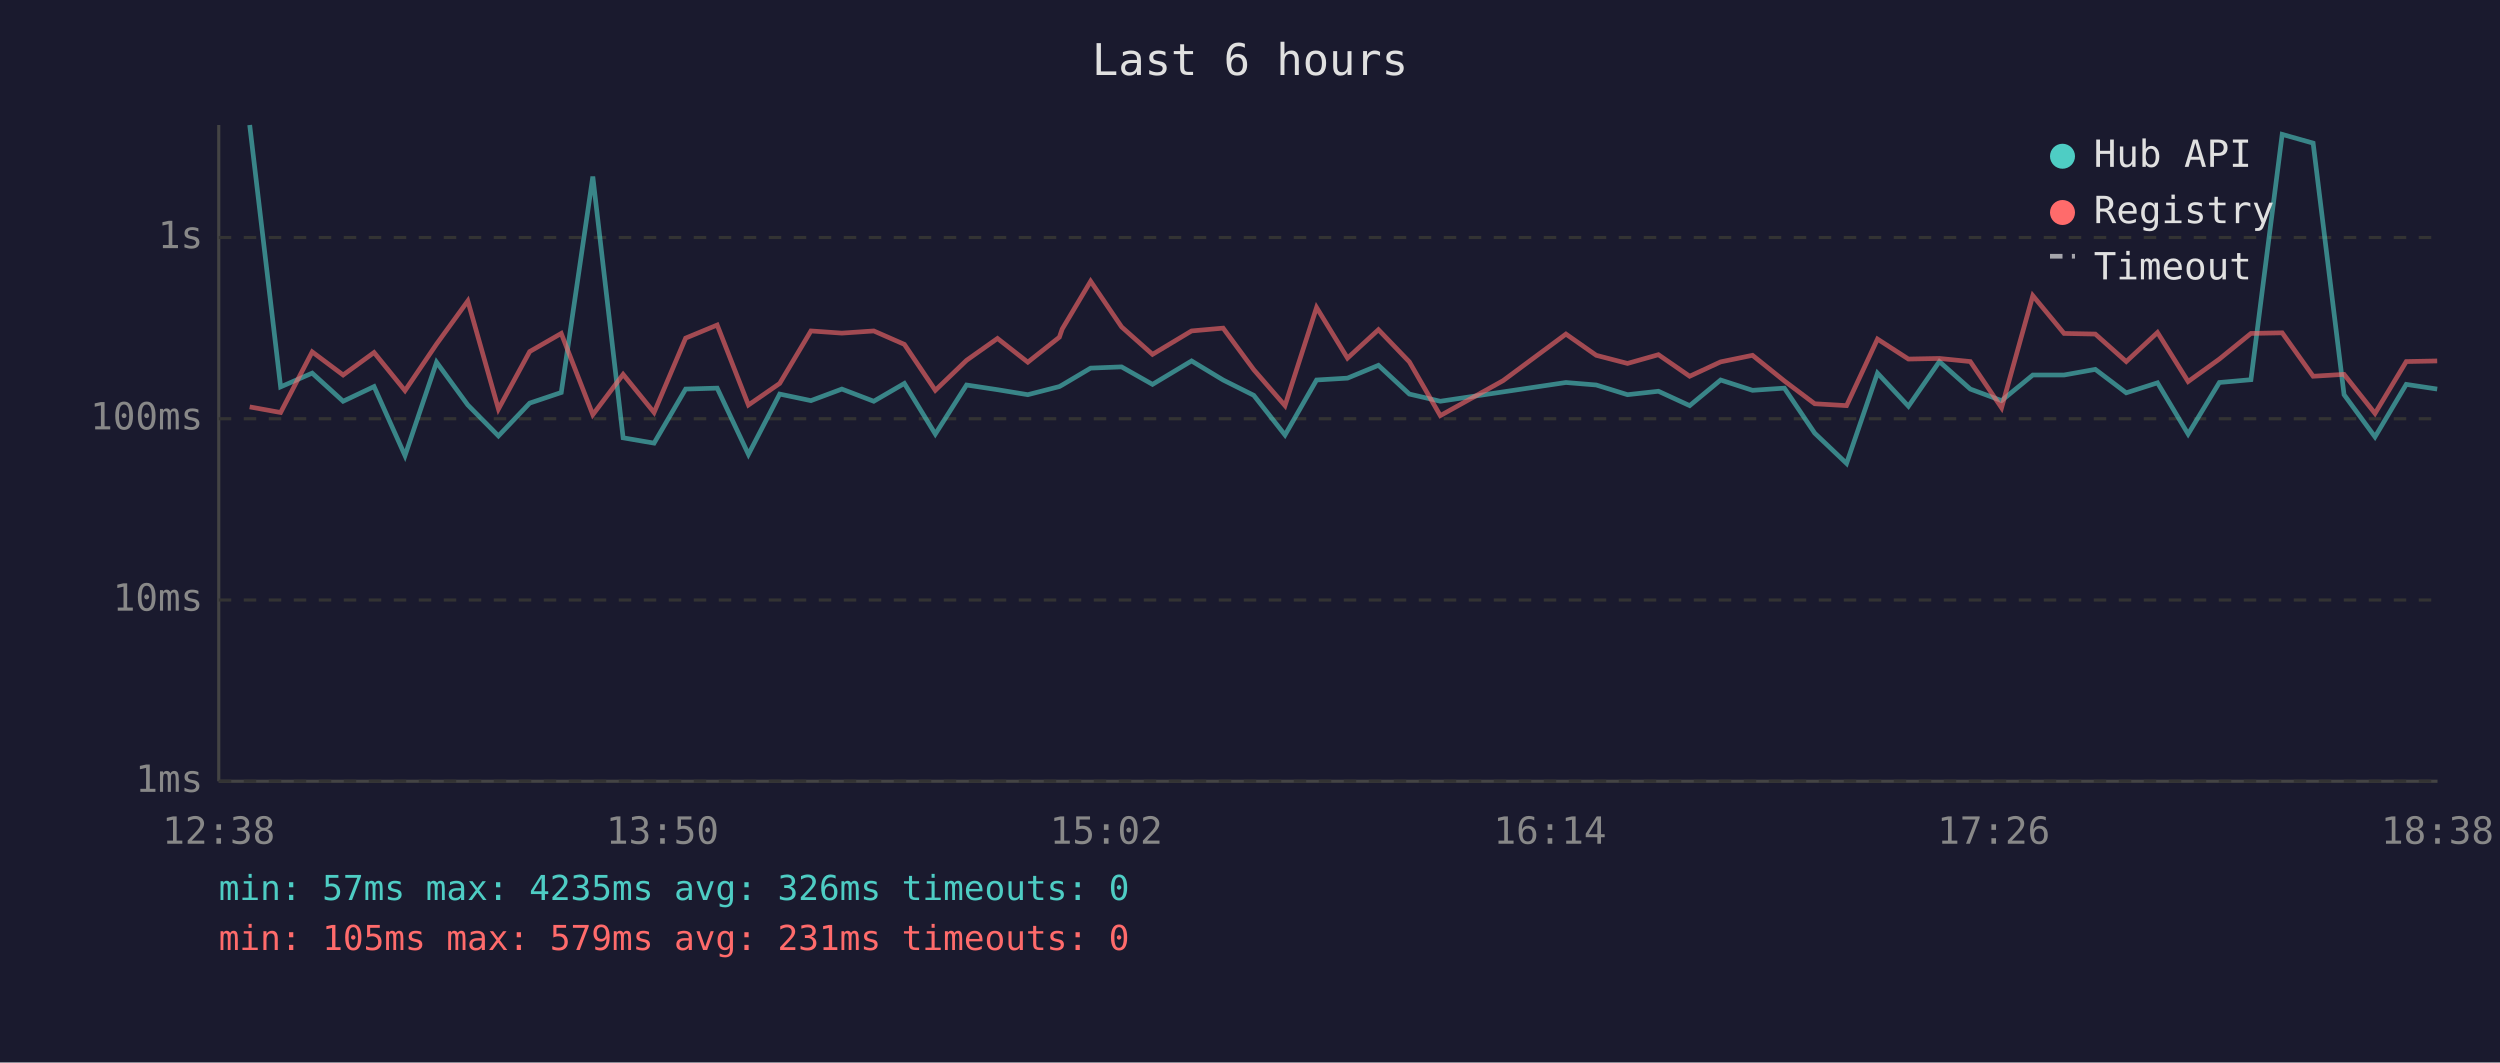
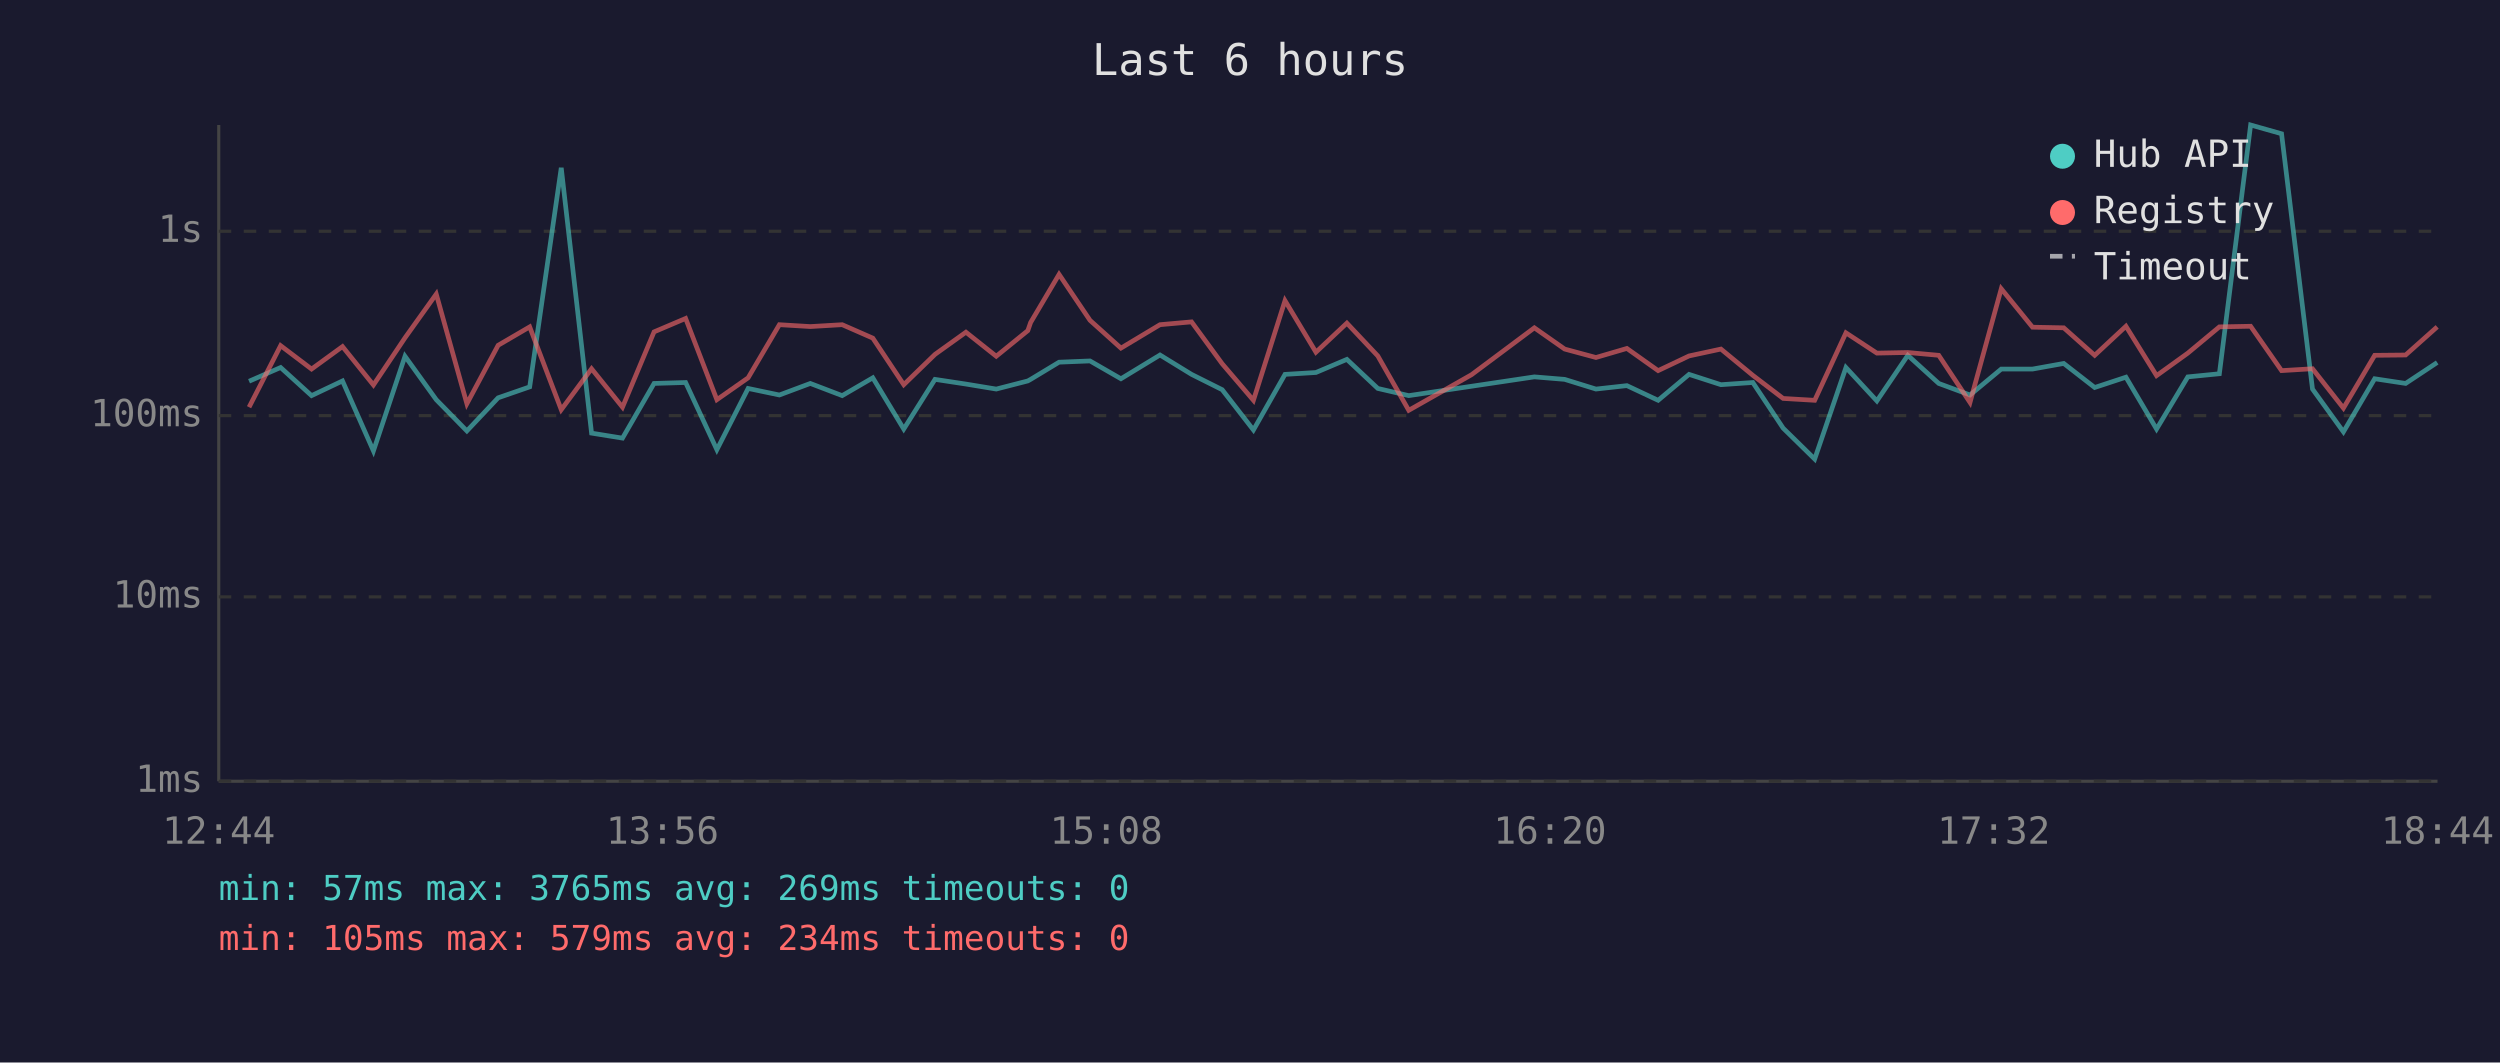
<svg xmlns="http://www.w3.org/2000/svg" viewBox="0 0 800 340" font-family="monospace" font-size="12">
  <rect width="800" height="340" fill="#1a1a2e" />
  <text x="400" y="24" fill="#e0e0e0" font-size="14" text-anchor="middle">Last 6 hours</text>
  <line x1="70" y1="40" x2="70" y2="250" stroke="#444" stroke-width="1" />
  <line x1="70" y1="250" x2="780" y2="250" stroke="#444" stroke-width="1" />
  <line x1="70" y1="250" x2="780" y2="250" stroke="#333" stroke-width="1" stroke-dasharray="4" />
  <text x="65" y="250" fill="#888" text-anchor="end" dominant-baseline="middle">1ms</text>
-   <line x1="70" y1="192" x2="780" y2="192" stroke="#333" stroke-width="1" stroke-dasharray="4" />
-   <text x="65" y="192" fill="#888" text-anchor="end" dominant-baseline="middle">10ms</text>
-   <line x1="70" y1="134" x2="780" y2="134" stroke="#333" stroke-width="1" stroke-dasharray="4" />
-   <text x="65" y="134" fill="#888" text-anchor="end" dominant-baseline="middle">100ms</text>
-   <line x1="70" y1="76" x2="780" y2="76" stroke="#333" stroke-width="1" stroke-dasharray="4" />
-   <text x="65" y="76" fill="#888" text-anchor="end" dominant-baseline="middle">1s</text>
-   <text x="70" y="270" fill="#888" text-anchor="middle">12:38</text>
-   <text x="212" y="270" fill="#888" text-anchor="middle">13:50</text>
-   <text x="354" y="270" fill="#888" text-anchor="middle">15:02</text>
-   <text x="496" y="270" fill="#888" text-anchor="middle">16:14</text>
-   <text x="638" y="270" fill="#888" text-anchor="middle">17:26</text>
-   <text x="780" y="270" fill="#888" text-anchor="middle">18:38</text>
-   <polyline points="79.9,40.0 89.8,123.8 99.9,119.4 109.8,128.4 119.7,123.7 129.6,145.8 139.7,115.9 149.7,129.6 159.5,139.5 169.5,129.0 179.6,125.6 189.7,56.5 199.4,140.1 209.3,141.8 219.4,124.5 229.5,124.2 239.5,145.4 249.5,126.1 259.5,128.2 269.4,124.5 279.6,128.4 289.4,122.7 299.3,138.9 309.3,123.2 319.2,124.7 328.9,126.3 339.0,123.7 339.9,123.2 349.0,117.8 358.9,117.4 368.8,123.0 381.3,115.5 391.4,121.6 401.2,126.5 411.2,139.2 421.3,121.6 431.2,121.0 441.1,116.9 451.0,126.1 460.9,128.4 481.0,125.4 501.1,122.4 510.8,123.2 520.8,126.3 530.7,125.2 540.7,129.8 550.6,121.6 560.8,124.9 571.0,124.2 580.7,138.6 590.9,148.3 600.8,119.4 610.7,130.0 620.6,115.7 630.5,124.5 640.5,128.2 650.5,120.0 660.5,120.0 670.5,118.2 680.4,125.7 690.4,122.5 700.2,138.9 710.2,122.4 720.3,121.5 730.3,43.0 740.2,45.8 750.1,126.3 760.0,139.8 770.0,123.0 779.9,124.5" fill="none" stroke="#4ecdc4" stroke-width="1.5" opacity="0.6" />
-   <polyline points="79.9,130.2 89.8,132.0 99.9,112.6 109.8,120.0 119.7,112.8 129.6,125.0 139.7,110.1 149.7,96.3 159.5,130.9 169.5,112.5 179.6,106.7 189.7,132.7 199.4,119.8 209.3,132.0 219.4,108.2 229.5,104.0 239.5,129.6 249.5,122.7 259.5,105.9 269.4,106.6 279.6,105.9 289.4,110.2 299.3,124.9 309.3,115.3 319.2,108.3 328.9,115.9 339.0,107.9 339.9,105.3 349.0,90.0 358.9,104.6 368.8,113.4 381.3,105.9 391.4,105.0 401.2,118.3 411.2,129.8 421.3,98.4 431.2,114.6 441.1,105.5 451.0,115.8 460.9,133.0 481.0,121.8 501.1,106.9 510.8,113.7 520.8,116.3 530.7,113.5 540.7,120.4 550.6,115.8 560.8,113.7 571.0,121.9 580.7,129.2 590.9,129.8 600.8,108.5 610.7,114.9 620.6,114.7 630.5,115.7 640.5,130.5 650.5,94.6 660.5,106.7 670.5,106.9 680.4,115.7 690.4,106.4 700.2,122.1 710.2,114.9 720.3,106.7 730.3,106.5 740.2,120.4 750.1,119.8 760.0,132.3 770.0,115.7 779.9,115.5" fill="none" stroke="#ff6b6b" stroke-width="1.5" opacity="0.6" />
+   <line x1="70" y1="191" x2="780" y2="191" stroke="#333" stroke-width="1" stroke-dasharray="4" />
+   <text x="65" y="191" fill="#888" text-anchor="end" dominant-baseline="middle">10ms</text>
+   <line x1="70" y1="133" x2="780" y2="133" stroke="#333" stroke-width="1" stroke-dasharray="4" />
+   <text x="65" y="133" fill="#888" text-anchor="end" dominant-baseline="middle">100ms</text>
+   <line x1="70" y1="74" x2="780" y2="74" stroke="#333" stroke-width="1" stroke-dasharray="4" />
+   <text x="65" y="74" fill="#888" text-anchor="end" dominant-baseline="middle">1s</text>
+   <text x="70" y="270" fill="#888" text-anchor="middle">12:44</text>
+   <text x="212" y="270" fill="#888" text-anchor="middle">13:56</text>
+   <text x="354" y="270" fill="#888" text-anchor="middle">15:08</text>
+   <text x="496" y="270" fill="#888" text-anchor="middle">16:20</text>
+   <text x="638" y="270" fill="#888" text-anchor="middle">17:32</text>
+   <text x="780" y="270" fill="#888" text-anchor="middle">18:44</text>
+   <polyline points="79.7,122.0 89.8,117.6 99.7,126.6 109.6,121.9 119.5,144.3 129.6,114.0 139.6,127.9 149.4,137.9 159.4,127.3 169.5,123.8 179.6,53.7 189.3,138.6 199.2,140.2 209.3,122.7 219.4,122.4 229.4,143.9 239.4,124.3 249.4,126.4 259.3,122.7 269.5,126.6 279.3,120.9 289.2,137.3 299.2,121.4 309.1,122.9 318.8,124.5 328.9,121.9 329.8,121.4 338.9,115.9 348.8,115.5 358.7,121.2 371.2,113.6 381.3,119.8 391.1,124.7 401.1,137.6 411.2,119.8 421.1,119.2 431.0,115.0 440.9,124.3 450.8,126.6 470.9,123.6 491.0,120.6 500.7,121.4 510.7,124.5 520.6,123.4 530.6,128.1 540.5,119.8 550.7,123.1 560.9,122.4 570.6,137.0 580.7,146.9 590.7,117.6 600.6,128.3 610.5,113.7 620.4,122.7 630.4,126.4 640.4,118.1 650.4,118.1 660.4,116.3 670.3,124.0 680.3,120.7 690.1,137.3 700.1,120.6 710.2,119.6 720.2,40.0 730.1,42.8 740.0,124.5 749.9,138.2 759.9,121.2 769.8,122.7 779.9,116.0" fill="none" stroke="#4ecdc4" stroke-width="1.5" opacity="0.6" />
+   <polyline points="79.7,130.3 89.8,110.6 99.7,118.1 109.6,110.9 119.5,123.2 129.6,108.1 139.6,94.1 149.4,129.2 159.4,110.5 169.5,104.6 179.6,131.1 189.3,118.0 199.2,130.3 209.3,106.2 219.4,101.9 229.4,127.9 239.4,120.9 249.4,103.9 259.3,104.5 269.5,103.9 279.3,108.2 289.2,123.1 299.2,113.4 309.1,106.3 318.8,114.0 328.9,105.8 329.8,103.2 338.9,87.8 348.8,102.5 358.7,111.4 371.2,103.9 381.3,103.0 391.1,116.4 401.1,128.1 411.2,96.2 421.1,112.7 431.0,103.4 440.9,113.9 450.8,131.3 470.9,119.9 491.0,104.9 500.7,111.7 510.7,114.4 520.6,111.5 530.6,118.6 540.5,113.9 550.7,111.7 560.9,120.1 570.6,127.5 580.7,128.1 590.7,106.5 600.6,113.0 610.5,112.8 620.4,113.7 630.4,128.8 640.4,92.4 650.4,104.7 660.4,104.9 670.3,113.7 680.3,104.4 690.1,120.2 700.1,113.0 710.2,104.6 720.2,104.4 730.1,118.6 740.0,118.0 749.9,130.6 759.9,113.7 769.8,113.6 779.9,104.6" fill="none" stroke="#ff6b6b" stroke-width="1.5" opacity="0.6" />
  <circle cx="660" cy="50" r="4" fill="#4ecdc4" />
  <text x="670" y="50" fill="#e0e0e0" dominant-baseline="middle">Hub API</text>
  <circle cx="660" cy="68" r="4" fill="#ff6b6b" />
  <text x="670" y="68" fill="#e0e0e0" dominant-baseline="middle">Registry</text>
  <line x1="656" y1="82" x2="664" y2="82" stroke="#e0e0e0" stroke-width="1.5" stroke-dasharray="4,3" opacity="0.7" />
  <text x="670" y="86" fill="#e0e0e0" dominant-baseline="middle">Timeout</text>
-   <text x="70" y="288" fill="#4ecdc4" font-size="11">min: 57ms  max: 4235ms  avg: 326ms  timeouts: 0</text>
-   <text x="70" y="304" fill="#ff6b6b" font-size="11">min: 105ms  max: 579ms  avg: 231ms  timeouts: 0</text>
+   <text x="70" y="288" fill="#4ecdc4" font-size="11">min: 57ms  max: 3765ms  avg: 269ms  timeouts: 0</text>
+   <text x="70" y="304" fill="#ff6b6b" font-size="11">min: 105ms  max: 579ms  avg: 234ms  timeouts: 0</text>
</svg>
